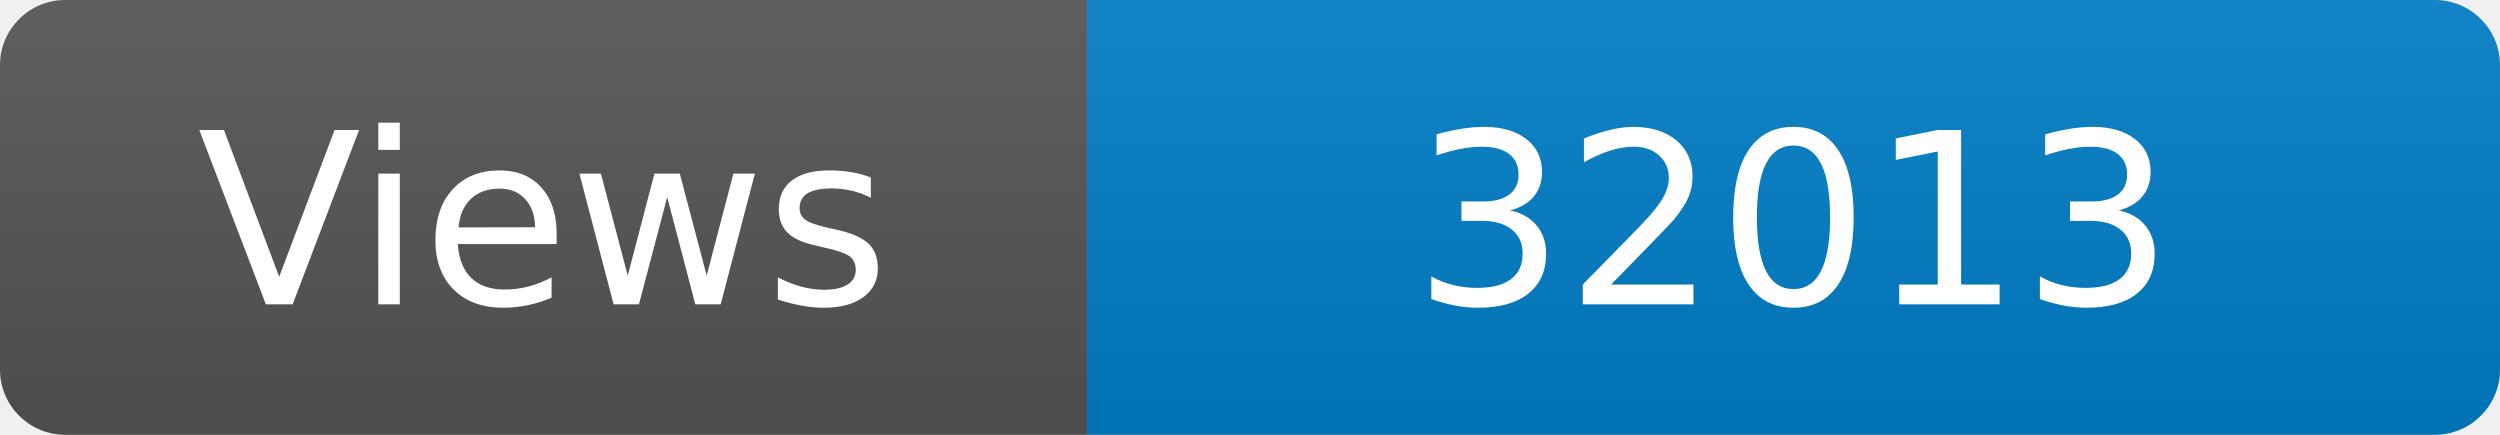
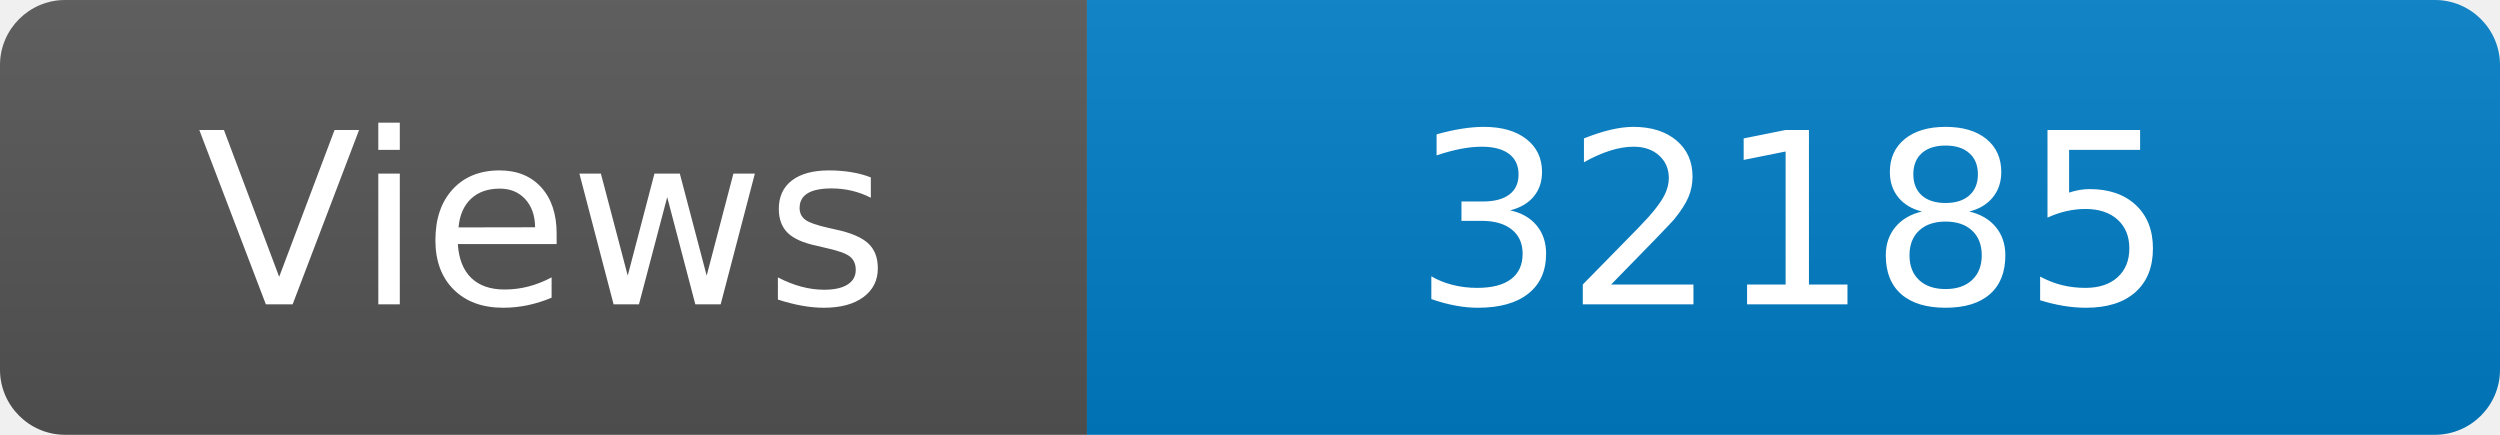
<svg xmlns="http://www.w3.org/2000/svg" width="115" height="20" role="img" aria-label="Maintained?: yes">
  <linearGradient id="s" x2="0" y2="100%">
    <stop offset="0" stop-color="#bbb" stop-opacity=".1" />
    <stop offset="1" stop-opacity=".1" />
  </linearGradient>
  <clipPath id="r">
    <rect width="115" height="20" rx="3" fill="#fff" />
  </clipPath>
  <g clip-path="url(#r)">
    <rect width="50" height="20" fill="#555" />
    <rect x="50" width="160" height="20" fill="#007ec6" />
    <rect width="115" height="20" fill="url(#s)" />
  </g>
  <g fill="#fff" text-anchor="middle" font-family="Verdana,Geneva,DejaVu Sans,sans-serif" font-size="110">
    <text x="250" y="140" transform="scale(.1)" fill="#fff">Views</text>
-     <text x="825" y="140" transform="scale(.1)" fill="#fff">32013</text>
+     <text x="825" y="140" transform="scale(.1)" fill="#fff">32185</text>
  </g>
</svg>
